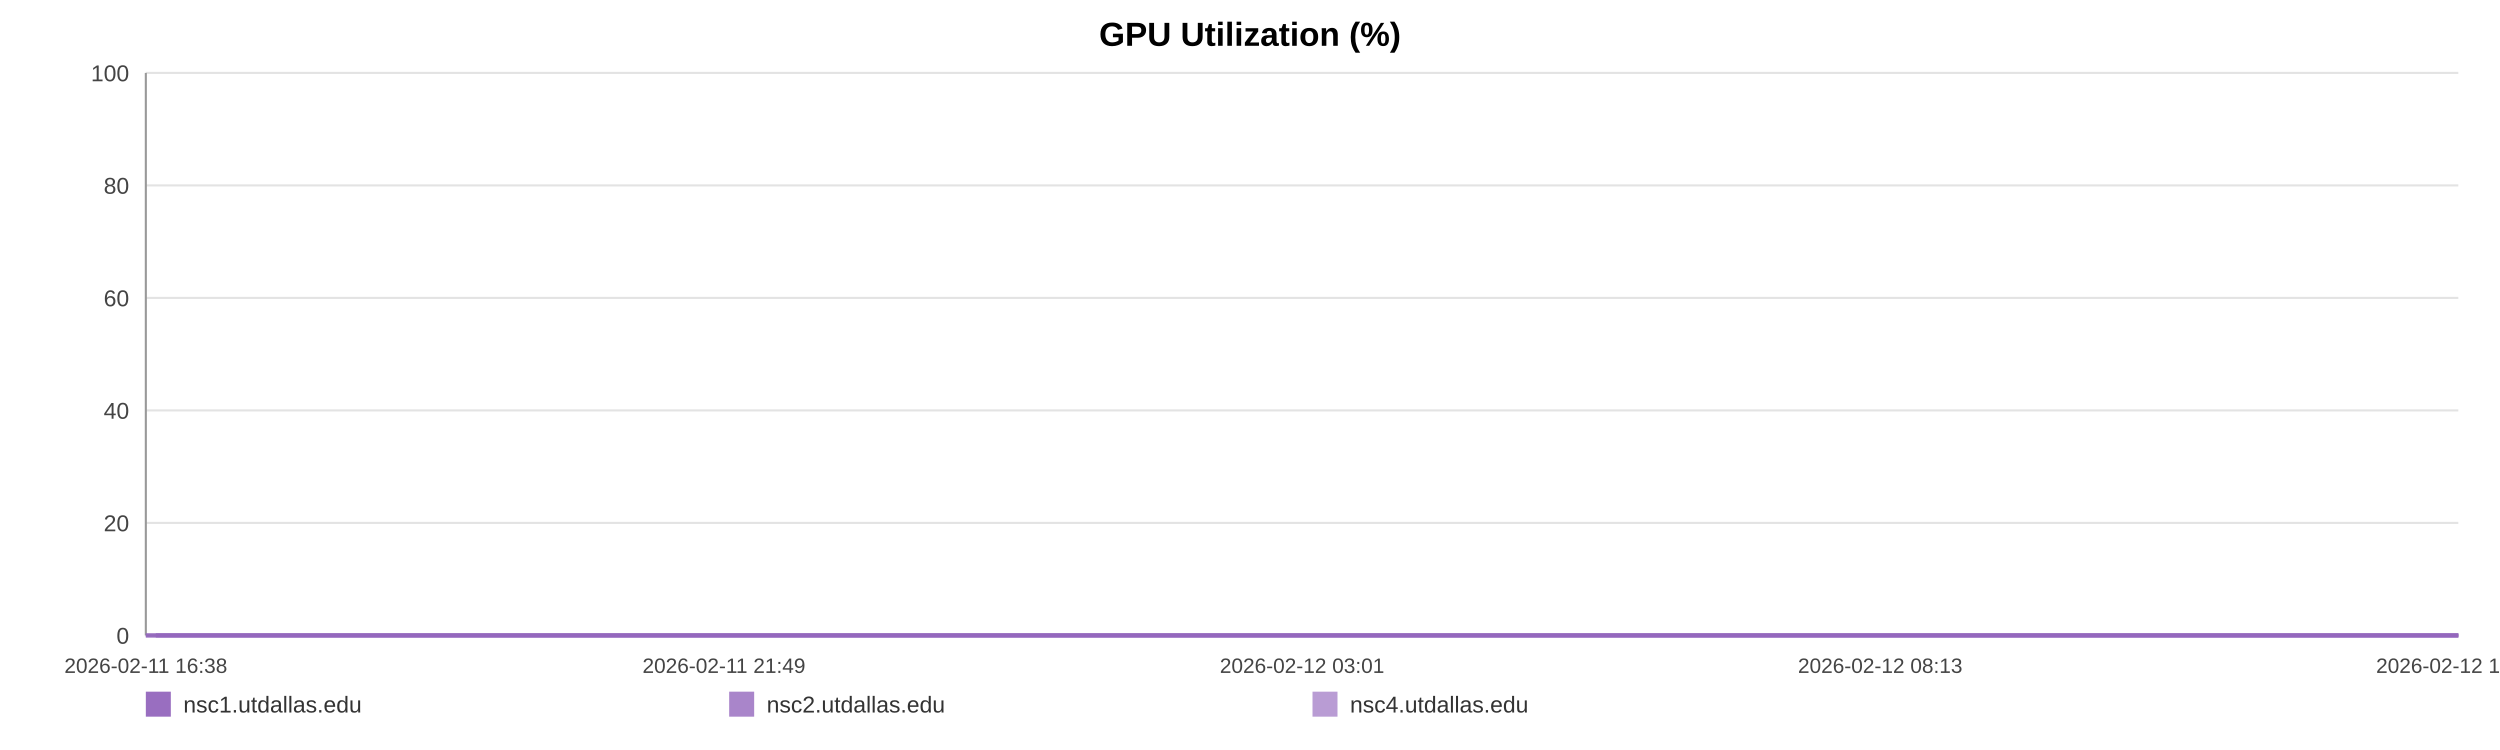
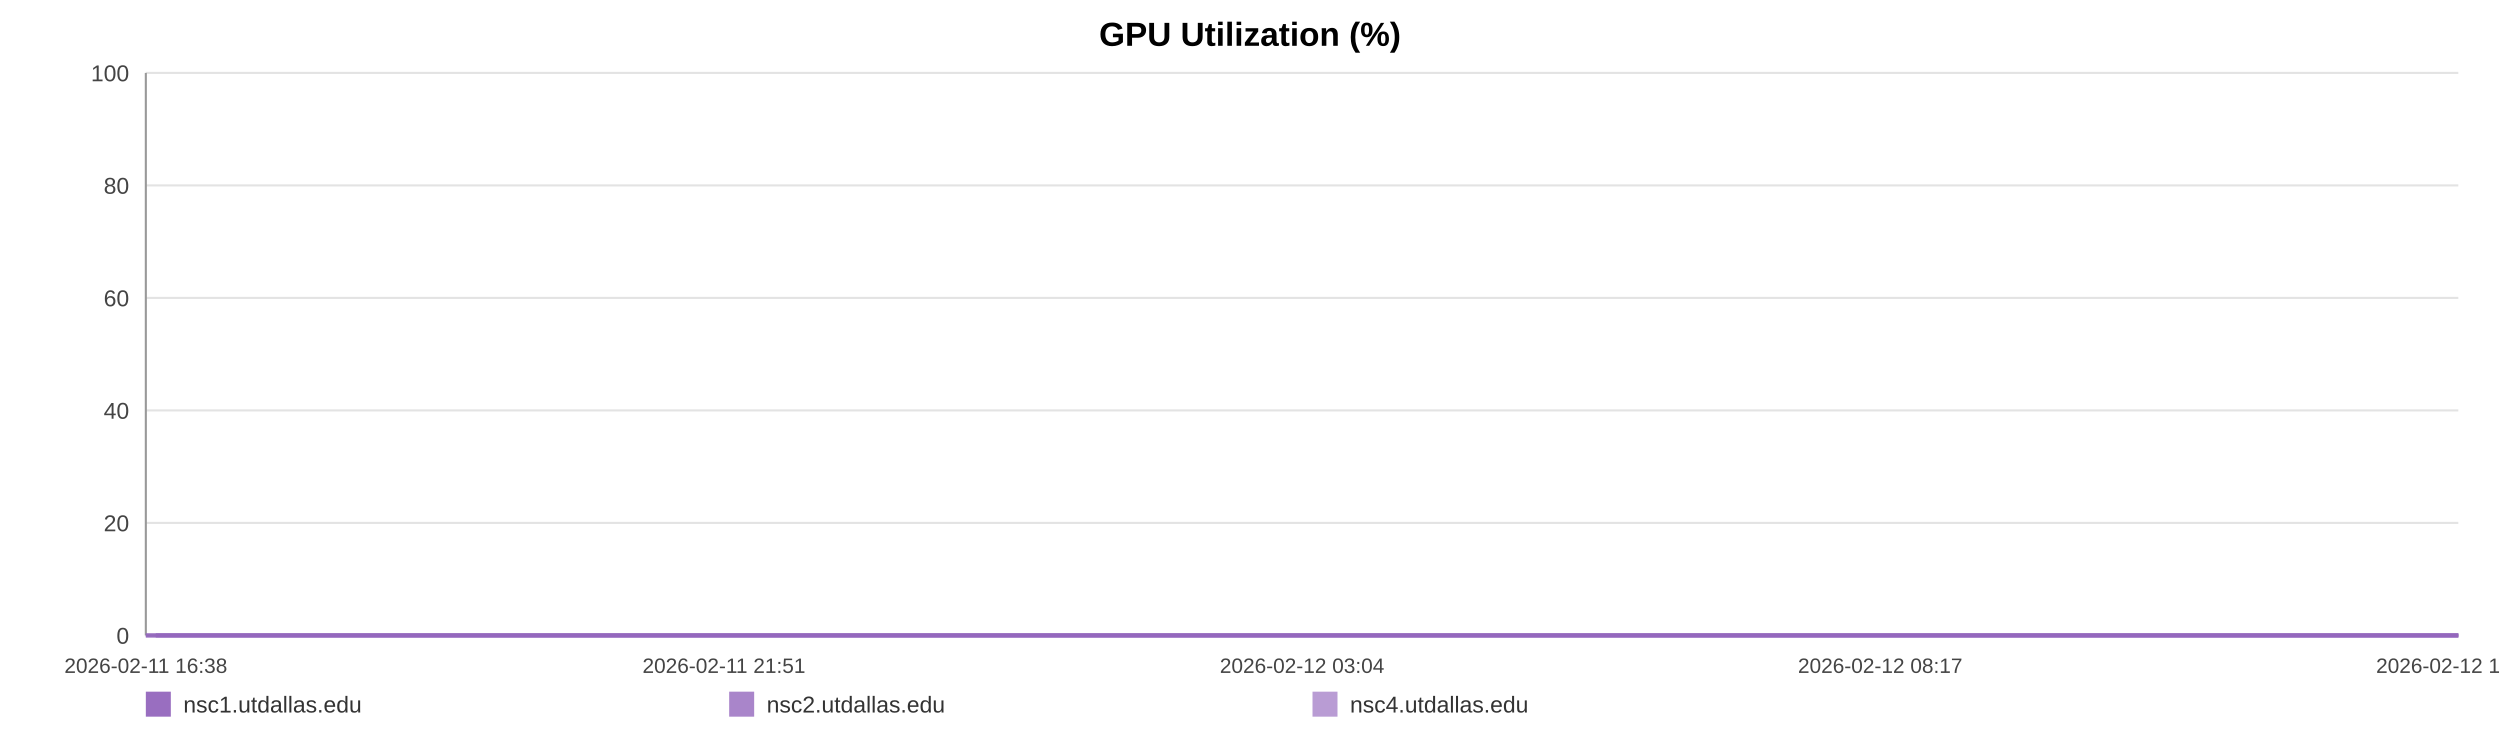
<svg xmlns="http://www.w3.org/2000/svg" width="1200" height="360" viewBox="0 0 1200 360" role="img" aria-label="GPU Utilization (%)">
  <rect width="100%" height="100%" fill="#ffffff" />
  <text x="600.0" y="22" text-anchor="middle" font-size="16" font-family="Arial, Helvetica, sans-serif" font-weight="bold">GPU Utilization (%)</text>
  <line x1="70" y1="35.00" x2="1180" y2="35.00" stroke="#e3e3e3" stroke-width="1" />
  <text x="62" y="39.00" text-anchor="end" font-size="11" fill="#444" font-family="Arial, Helvetica, sans-serif">100</text>
  <line x1="70" y1="89.00" x2="1180" y2="89.00" stroke="#e3e3e3" stroke-width="1" />
  <text x="62" y="93.00" text-anchor="end" font-size="11" fill="#444" font-family="Arial, Helvetica, sans-serif">80</text>
  <line x1="70" y1="143.00" x2="1180" y2="143.00" stroke="#e3e3e3" stroke-width="1" />
  <text x="62" y="147.00" text-anchor="end" font-size="11" fill="#444" font-family="Arial, Helvetica, sans-serif">60</text>
  <line x1="70" y1="197.00" x2="1180" y2="197.00" stroke="#e3e3e3" stroke-width="1" />
  <text x="62" y="201.00" text-anchor="end" font-size="11" fill="#444" font-family="Arial, Helvetica, sans-serif">40</text>
  <line x1="70" y1="251.00" x2="1180" y2="251.00" stroke="#e3e3e3" stroke-width="1" />
  <text x="62" y="255.00" text-anchor="end" font-size="11" fill="#444" font-family="Arial, Helvetica, sans-serif">20</text>
  <line x1="70" y1="305.00" x2="1180" y2="305.00" stroke="#e3e3e3" stroke-width="1" />
  <text x="62" y="309.00" text-anchor="end" font-size="11" fill="#444" font-family="Arial, Helvetica, sans-serif">0</text>
  <line x1="70" y1="35" x2="70" y2="305" stroke="#999" />
  <line x1="70" y1="305" x2="1180" y2="305" stroke="#999" />
  <text x="70.00" y="323" text-anchor="middle" font-size="10" fill="#444" font-family="Arial, Helvetica, sans-serif">2026-02-11 16:38</text>
-   <text x="347.50" y="323" text-anchor="middle" font-size="10" fill="#444" font-family="Arial, Helvetica, sans-serif">2026-02-11 21:49</text>
-   <text x="625.00" y="323" text-anchor="middle" font-size="10" fill="#444" font-family="Arial, Helvetica, sans-serif">2026-02-12 03:01</text>
-   <text x="902.50" y="323" text-anchor="middle" font-size="10" fill="#444" font-family="Arial, Helvetica, sans-serif">2026-02-12 08:13</text>
-   <text x="1180.00" y="323" text-anchor="middle" font-size="10" fill="#444" font-family="Arial, Helvetica, sans-serif">2026-02-12 13:25</text>
-   <polyline fill="none" stroke="#9467bd" stroke-opacity="0.95" stroke-width="2" points="74.79,305.00 79.59,305.00 84.37,305.00 89.17,305.00 94.01,305.00 98.75,305.00 103.56,305.00 108.74,305.00 113.50,305.00 118.26,305.00 123.02,305.00 127.89,305.00 132.65,305.00 137.41,305.00 146.02,305.00 153.45,305.00 158.28,305.00 163.19,305.00 167.97,305.00 172.74,305.00 177.43,305.00 182.26,305.00 187.03,305.00 191.85,305.00 196.67,305.00 201.55,305.00 206.36,305.00 211.16,305.00 216.19,305.00 221.02,305.00 225.79,305.00 230.70,305.00 235.49,305.00 240.28,305.00 245.22,305.00 249.96,305.00 254.75,305.00 259.63,305.00 264.36,305.00 269.15,305.00 273.88,305.00 278.66,305.00 283.46,305.00 288.22,305.00 293.11,305.00 297.95,305.00 302.68,305.00 307.45,305.00 312.28,305.00 317.07,305.00 322.55,305.00 327.33,305.00 332.11,305.00 336.85,305.00 341.61,305.00 346.36,305.00 351.12,305.00 355.92,305.00 360.70,305.00 365.57,305.00 370.35,305.00 375.08,305.00 379.90,305.00 384.75,305.00 389.52,305.00 394.33,305.00 399.06,305.00 403.80,305.00 408.56,305.00 413.31,305.00 418.08,305.00 422.87,305.00 427.61,305.00 432.40,305.00 437.21,305.00 441.94,305.00 446.76,305.00 451.50,305.00 456.26,305.00 461.17,305.00 465.94,305.00 470.72,305.00 475.54,305.00 480.30,305.00 485.10,305.00 489.88,305.00 494.61,305.00 499.35,305.00 504.17,305.00 508.99,305.00 513.76,305.00 518.60,305.00 523.31,305.00 528.12,305.00 532.88,305.00 537.65,305.00 542.40,305.00 547.18,305.00 551.93,305.00 556.75,305.00 561.54,305.00 566.33,305.00 571.12,305.00 575.96,305.00 580.78,305.00 585.56,305.00 590.32,305.00 595.09,305.00 599.85,305.00 604.69,305.00 609.48,305.00 614.25,305.00 619.02,305.00 623.83,305.00 628.63,305.00 633.45,305.00 638.32,305.00 643.07,305.00 647.86,305.00 652.65,305.00 657.43,305.00 662.20,305.00 667.02,305.00 672.21,305.00 676.97,305.00 681.82,305.00 686.59,305.00 691.34,305.00 696.08,305.00 700.78,305.00 705.56,305.00 710.35,305.00 715.12,305.00 719.88,305.00 724.66,305.00 729.43,305.00 734.18,305.00 739.05,305.00 743.81,305.00 748.59,305.00 753.35,305.00 758.14,305.00 762.90,305.00 767.70,305.00 772.51,305.00 777.30,305.00 782.08,305.00 786.86,305.00 791.60,305.00 796.36,305.00 801.14,305.00 805.91,305.00 810.72,305.00 815.55,305.00 820.34,305.00 825.11,305.00 829.95,305.00 834.74,305.00 839.48,305.00 844.29,305.00 849.08,305.00 853.94,305.00 858.79,305.00 863.55,305.00 868.35,305.00 873.10,305.00 877.84,305.00 882.62,305.00 887.41,305.00 892.17,305.00 896.90,305.00 901.65,305.00 906.49,305.00 911.28,305.00 916.08,305.00 920.86,305.00 925.75,305.00 930.52,305.00 935.30,305.00 940.06,305.00 944.80,305.00 950.01,305.00 954.90,305.00 959.65,305.00 964.41,305.00 969.12,305.00 973.92,305.00 978.70,305.00 983.50,305.00 988.31,305.00 993.07,305.00 997.83,305.00 1002.62,305.00 1007.51,305.00 1012.28,305.00 1017.03,305.00 1021.80,305.00 1026.64,305.00 1031.52,305.00 1036.41,305.00 1041.15,305.00 1045.94,305.00 1050.73,305.00 1055.49,305.00 1060.30,305.00 1065.09,305.00 1069.93,305.00 1074.69,305.00 1079.44,305.00 1084.27,305.00 1089.06,305.00 1093.84,305.00 1098.63,305.00 1103.47,305.00 1108.26,305.00 1113.02,305.00 1117.75,305.00 1122.51,305.00 1127.32,305.00 1132.09,305.00 1136.85,305.00 1141.63,305.00 1146.36,305.00 1151.13,305.00 1155.95,305.00 1160.74,305.00 1165.54,305.00 1170.39,305.00 1175.18,305.00 1180.00,305.00" />
-   <polyline fill="none" stroke="#9467bd" stroke-opacity="0.80" stroke-width="2" points="70.00,305.00 74.79,305.00 79.59,305.00 84.37,305.00 89.17,305.00 94.01,305.00 98.75,305.00 103.56,305.00 108.74,305.00 113.50,305.00 118.26,305.00 123.02,305.00 127.89,305.00 132.65,305.00 137.41,305.00 146.02,305.00 153.45,305.00 158.28,305.00 163.19,305.00 167.97,305.00 172.74,305.00 177.43,305.00 182.26,305.00 187.03,305.00 191.85,305.00 196.67,305.00 201.55,305.00 206.36,305.00 211.16,305.00 216.19,305.00 221.02,305.00 225.79,305.00 230.70,305.00 235.49,305.00 240.28,305.00 245.22,305.00 249.96,305.00 254.75,305.00 259.63,305.00 264.36,305.00 269.15,305.00 273.88,305.00 278.66,305.00 283.46,305.00 288.22,305.00 293.11,305.00 297.95,305.00 302.68,305.00 307.45,305.00 312.28,305.00 317.07,305.00 322.55,305.00 327.33,305.00 332.11,305.00 336.85,305.00 341.61,305.00 346.36,305.00 351.12,305.00 355.92,305.00 360.70,305.00 365.57,305.00 370.35,305.00 375.08,305.00 379.90,305.00 384.75,305.00 389.52,305.00 394.33,305.00 399.06,305.00 403.80,305.00 408.56,305.00 413.31,305.00 418.08,305.00 422.87,305.00 427.61,305.00 432.40,305.00 437.21,305.00 441.94,305.00 446.76,305.00 451.50,305.00 456.26,305.00 461.17,305.00 465.94,305.00 470.72,305.00 475.54,305.00 480.30,305.00 485.10,305.00 489.88,305.00 494.61,305.00 499.35,305.00 504.17,305.00 508.99,305.00 513.76,305.00 518.60,305.00 523.31,305.00 528.12,305.00 532.88,305.00 537.65,305.00 542.40,305.00 547.18,305.00 551.93,305.00 556.75,305.00 561.54,305.00 566.33,305.00 571.12,305.00 575.96,305.00 580.78,305.00 585.56,305.00 590.32,305.00 595.09,305.00 599.85,305.00 604.69,305.00 609.48,305.00 614.25,305.00 619.02,305.00 623.83,305.00 628.63,305.00 633.45,305.00 638.32,305.00 643.07,305.00 647.86,305.00 652.65,305.00 657.43,305.00 662.20,305.00 667.02,305.00 672.21,305.00 676.97,305.00 681.82,305.00 686.59,305.00 691.34,305.00 696.08,305.00 700.78,305.00 705.56,305.00 710.35,305.00 715.12,305.00 719.88,305.00 724.66,305.00 729.43,305.00 734.18,305.00 739.05,305.00 743.81,305.00 748.59,305.00 753.35,305.00 758.14,305.00 762.90,305.00 767.70,305.00 772.51,305.00 777.30,305.00 782.08,305.00 786.86,305.00 791.60,305.00 796.36,305.00 801.14,305.00 805.91,305.00 810.72,305.00 815.55,305.00 820.34,305.00 825.11,305.00 829.95,305.00 834.74,305.00 839.48,305.00 844.29,305.00 849.08,305.00 853.94,305.00 858.79,305.00 863.55,305.00 868.35,305.00 873.10,305.00 877.84,305.00 882.62,305.00 887.41,305.00 892.17,305.00 896.90,305.00 901.65,305.00 906.49,305.00 911.28,305.00 916.08,305.00 920.86,305.00 925.75,305.00 930.52,305.00 935.30,305.00 940.06,305.00 944.80,305.00 950.01,305.00 954.90,305.00 959.65,305.00 964.41,305.00 969.12,305.00 973.92,305.00 978.70,305.00 983.50,305.00 988.31,305.00 993.07,305.00 997.83,305.00 1002.62,305.00 1007.51,305.00 1012.28,305.00 1017.03,305.00 1021.80,305.00 1026.64,305.00 1031.52,305.00 1036.41,305.00 1041.15,305.00 1045.94,305.00 1050.73,305.00 1055.49,305.00 1060.30,305.00 1065.09,305.00 1069.93,305.00 1074.69,305.00 1079.44,305.00 1084.27,305.00 1089.06,305.00 1093.84,305.00 1098.63,305.00 1103.47,305.00 1108.26,305.00 1113.02,305.00 1117.75,305.00 1122.51,305.00 1127.32,305.00 1132.09,305.00 1136.85,305.00 1141.63,305.00 1146.36,305.00 1151.13,305.00 1155.95,305.00 1160.74,305.00 1165.54,305.00 1170.39,305.00 1175.18,305.00 1180.00,305.00" />
-   <polyline fill="none" stroke="#9467bd" stroke-opacity="0.65" stroke-width="2" points="70.00,305.00 74.79,305.00 79.59,305.00 84.37,305.00 89.17,305.00 94.01,305.00 98.75,305.00 103.56,305.00 108.74,305.00 113.50,305.00 118.26,305.00 123.02,305.00 127.89,305.00 132.65,305.00 137.41,305.00 146.02,305.00 153.45,305.00 158.28,305.00 163.19,305.00 167.97,305.00 172.74,305.00 177.43,305.00 182.26,305.00 187.03,305.00 191.85,305.00 196.67,305.00 201.55,305.00 206.36,305.00 211.16,305.00 216.19,305.00 221.02,305.00 225.79,305.00 230.70,305.00 235.49,305.00 240.28,305.00 245.22,305.00 249.96,305.00 254.75,305.00 259.63,305.00 264.36,305.00 269.15,305.00 273.88,305.00 278.66,305.00 283.46,305.00 288.22,305.00 293.11,305.00 297.95,305.00 302.68,305.00 307.45,305.00 312.28,305.00 317.07,305.00 322.55,305.00 327.33,305.00 332.11,305.00 336.85,305.00 341.61,305.00 346.36,305.00 351.12,305.00 355.92,305.00 360.70,305.00 365.57,305.00 370.35,305.00 375.08,305.00 379.90,305.00 384.75,305.00 389.52,305.00 394.33,305.00 399.06,305.00 403.80,305.00 408.56,305.00 413.31,305.00 418.08,305.00 422.87,305.00 427.61,305.00 432.40,305.00 437.21,305.00 441.94,305.00 446.76,305.00 451.50,305.00 456.26,305.00 461.17,305.00 465.94,305.00 470.72,305.00 475.54,305.00 480.30,305.00 485.10,305.00 489.88,305.00 494.61,305.00 499.35,305.00 504.17,305.00 508.99,305.00 513.76,305.00 518.60,305.00 523.31,305.00 528.12,305.00 532.88,305.00 537.65,305.00 542.40,305.00 547.18,305.00 551.93,305.00 556.75,305.00 561.54,305.00 566.33,305.00 571.12,305.00 575.96,305.00 580.78,305.00 585.56,305.00 590.32,305.00 595.09,305.00 599.85,305.00 604.69,305.00 609.48,305.00 614.25,305.00 619.02,305.00 623.83,305.00 628.63,305.00 633.45,305.00 638.32,305.00 643.07,305.00 647.86,305.00 652.65,305.00 657.43,305.00 662.20,305.00 667.02,305.00 672.21,305.00 676.97,305.00 681.82,305.00 686.59,305.00 691.34,305.00 696.08,305.00 700.78,305.00 705.56,305.00 710.35,305.00 715.12,305.00 719.88,305.00 724.66,305.00 729.43,305.00 734.18,305.00 739.05,305.00 743.81,305.00 748.59,305.00 753.35,305.00 758.14,305.00 762.90,305.00 767.70,305.00 772.51,305.00 777.30,305.00 782.08,305.00 786.86,305.00 791.60,305.00 796.36,305.00 801.14,305.00 805.91,305.00 810.72,305.00 815.55,305.00 820.34,305.00 825.11,305.00 829.95,305.00 834.74,305.00 839.48,305.00 844.29,305.00 849.08,305.00 853.94,305.00 858.79,305.00 863.55,305.00 868.35,305.00 873.10,305.00 877.84,305.00 882.62,305.00 887.41,305.00 892.17,305.00 896.90,305.00 901.65,305.00 906.49,305.00 911.28,305.00 916.08,305.00 920.86,305.00 925.75,305.00 930.52,305.00 935.30,305.00 940.06,305.00 944.80,305.00 950.01,305.00 954.90,305.00 959.65,305.00 964.41,305.00 969.12,305.00 973.92,305.00 978.70,305.00 983.50,305.00 988.31,305.00 993.07,305.00 997.83,305.00 1002.62,305.00 1007.51,305.00 1012.28,305.00 1017.03,305.00 1021.80,305.00 1026.64,305.00 1031.52,305.00 1036.41,305.00 1041.15,305.00 1045.94,305.00 1050.73,305.00 1055.49,305.00 1060.30,305.00 1065.09,305.00 1069.93,305.00 1074.69,305.00 1079.44,305.00 1084.27,305.00 1089.06,305.00 1093.84,305.00 1098.63,305.00 1103.47,305.00 1108.26,305.00 1113.02,305.00 1117.75,305.00 1122.51,305.00 1127.32,305.00 1132.09,305.00 1136.85,305.00 1141.63,305.00 1146.36,305.00 1151.13,305.00 1155.95,305.00 1160.74,305.00 1165.54,305.00 1170.39,305.00 1175.18,305.00 1180.00,305.00" />
+   <text x="347.50" y="323" text-anchor="middle" font-size="10" fill="#444" font-family="Arial, Helvetica, sans-serif">2026-02-11 21:51</text>
+   <text x="625.00" y="323" text-anchor="middle" font-size="10" fill="#444" font-family="Arial, Helvetica, sans-serif">2026-02-12 03:04</text>
+   <text x="902.50" y="323" text-anchor="middle" font-size="10" fill="#444" font-family="Arial, Helvetica, sans-serif">2026-02-12 08:17</text>
+   <text x="1180.00" y="323" text-anchor="middle" font-size="10" fill="#444" font-family="Arial, Helvetica, sans-serif">2026-02-12 13:31</text>
+   <polyline fill="none" stroke="#9467bd" stroke-opacity="0.95" stroke-width="2" points="74.77,305.00 79.55,305.00 84.31,305.00 89.09,305.00 93.90,305.00 98.63,305.00 103.41,305.00 108.58,305.00 113.32,305.00 118.06,305.00 122.80,305.00 127.64,305.00 132.38,305.00 137.12,305.00 145.70,305.00 153.09,305.00 157.91,305.00 162.79,305.00 167.55,305.00 172.30,305.00 176.97,305.00 181.78,305.00 186.54,305.00 191.33,305.00 196.13,305.00 200.99,305.00 205.77,305.00 210.56,305.00 215.56,305.00 220.38,305.00 225.13,305.00 230.02,305.00 234.79,305.00 239.55,305.00 244.47,305.00 249.20,305.00 253.96,305.00 258.82,305.00 263.53,305.00 268.30,305.00 273.01,305.00 277.76,305.00 282.55,305.00 287.29,305.00 292.16,305.00 296.97,305.00 301.68,305.00 306.44,305.00 311.25,305.00 316.02,305.00 321.47,305.00 326.24,305.00 330.99,305.00 335.71,305.00 340.45,305.00 345.18,305.00 349.92,305.00 354.70,305.00 359.46,305.00 364.31,305.00 369.07,305.00 373.78,305.00 378.58,305.00 383.40,305.00 388.16,305.00 392.94,305.00 397.65,305.00 402.38,305.00 407.11,305.00 411.84,305.00 416.59,305.00 421.36,305.00 426.09,305.00 430.86,305.00 435.64,305.00 440.35,305.00 445.15,305.00 449.87,305.00 454.61,305.00 459.50,305.00 464.25,305.00 469.01,305.00 473.81,305.00 478.54,305.00 483.33,305.00 488.08,305.00 492.79,305.00 497.52,305.00 502.32,305.00 507.11,305.00 511.87,305.00 516.68,305.00 521.38,305.00 526.16,305.00 530.90,305.00 535.65,305.00 540.38,305.00 545.15,305.00 549.87,305.00 554.67,305.00 559.44,305.00 564.21,305.00 568.98,305.00 573.80,305.00 578.60,305.00 583.36,305.00 588.10,305.00 592.85,305.00 597.59,305.00 602.40,305.00 607.17,305.00 611.93,305.00 616.68,305.00 621.46,305.00 626.25,305.00 631.05,305.00 635.89,305.00 640.63,305.00 645.40,305.00 650.17,305.00 654.92,305.00 659.67,305.00 664.47,305.00 669.64,305.00 674.38,305.00 679.21,305.00 683.96,305.00 688.69,305.00 693.41,305.00 698.09,305.00 702.85,305.00 707.61,305.00 712.37,305.00 717.11,305.00 721.86,305.00 726.62,305.00 731.34,305.00 736.20,305.00 740.94,305.00 745.69,305.00 750.43,305.00 755.20,305.00 759.94,305.00 764.72,305.00 769.51,305.00 774.28,305.00 779.04,305.00 783.80,305.00 788.52,305.00 793.26,305.00 798.02,305.00 802.77,305.00 807.55,305.00 812.37,305.00 817.14,305.00 821.89,305.00 826.70,305.00 831.47,305.00 836.20,305.00 840.98,305.00 845.75,305.00 850.59,305.00 855.42,305.00 860.16,305.00 864.94,305.00 869.67,305.00 874.39,305.00 879.15,305.00 883.92,305.00 888.65,305.00 893.36,305.00 898.10,305.00 902.92,305.00 907.69,305.00 912.47,305.00 917.22,305.00 922.10,305.00 926.85,305.00 931.60,305.00 936.34,305.00 941.07,305.00 946.25,305.00 951.12,305.00 955.85,305.00 960.59,305.00 965.28,305.00 970.07,305.00 974.82,305.00 979.60,305.00 984.39,305.00 989.13,305.00 993.87,305.00 998.63,305.00 1003.51,305.00 1008.26,305.00 1012.99,305.00 1017.74,305.00 1022.55,305.00 1027.41,305.00 1032.28,305.00 1037.01,305.00 1041.78,305.00 1046.54,305.00 1051.28,305.00 1056.07,305.00 1060.84,305.00 1065.66,305.00 1070.40,305.00 1075.13,305.00 1079.94,305.00 1084.71,305.00 1089.46,305.00 1094.23,305.00 1099.06,305.00 1103.83,305.00 1108.57,305.00 1113.28,305.00 1118.02,305.00 1122.80,305.00 1127.56,305.00 1132.30,305.00 1137.05,305.00 1141.76,305.00 1146.51,305.00 1151.31,305.00 1156.08,305.00 1160.87,305.00 1165.69,305.00 1170.46,305.00 1175.26,305.00 1180.00,305.00" />
+   <polyline fill="none" stroke="#9467bd" stroke-opacity="0.80" stroke-width="2" points="70.00,305.00 74.77,305.00 79.55,305.00 84.31,305.00 89.09,305.00 93.90,305.00 98.63,305.00 103.41,305.00 108.58,305.00 113.32,305.00 118.06,305.00 122.80,305.00 127.64,305.00 132.38,305.00 137.12,305.00 145.70,305.00 153.09,305.00 157.91,305.00 162.79,305.00 167.55,305.00 172.30,305.00 176.97,305.00 181.78,305.00 186.54,305.00 191.33,305.00 196.13,305.00 200.99,305.00 205.77,305.00 210.56,305.00 215.56,305.00 220.38,305.00 225.13,305.00 230.02,305.00 234.79,305.00 239.55,305.00 244.47,305.00 249.20,305.00 253.96,305.00 258.82,305.00 263.53,305.00 268.30,305.00 273.01,305.00 277.76,305.00 282.55,305.00 287.29,305.00 292.16,305.00 296.97,305.00 301.68,305.00 306.44,305.00 311.25,305.00 316.02,305.00 321.47,305.00 326.24,305.00 330.99,305.00 335.71,305.00 340.45,305.00 345.18,305.00 349.92,305.00 354.70,305.00 359.46,305.00 364.31,305.00 369.07,305.00 373.78,305.00 378.58,305.00 383.40,305.00 388.16,305.00 392.94,305.00 397.65,305.00 402.38,305.00 407.11,305.00 411.84,305.00 416.59,305.00 421.36,305.00 426.09,305.00 430.86,305.00 435.64,305.00 440.35,305.00 445.15,305.00 449.87,305.00 454.61,305.00 459.50,305.00 464.25,305.00 469.01,305.00 473.81,305.00 478.54,305.00 483.33,305.00 488.08,305.00 492.79,305.00 497.52,305.00 502.32,305.00 507.11,305.00 511.87,305.00 516.68,305.00 521.38,305.00 526.16,305.00 530.90,305.00 535.65,305.00 540.38,305.00 545.15,305.00 549.87,305.00 554.67,305.00 559.44,305.00 564.21,305.00 568.98,305.00 573.80,305.00 578.60,305.00 583.36,305.00 588.10,305.00 592.85,305.00 597.59,305.00 602.40,305.00 607.17,305.00 611.93,305.00 616.68,305.00 621.46,305.00 626.25,305.00 631.05,305.00 635.89,305.00 640.63,305.00 645.40,305.00 650.17,305.00 654.92,305.00 659.67,305.00 664.47,305.00 669.64,305.00 674.38,305.00 679.21,305.00 683.96,305.00 688.69,305.00 693.41,305.00 698.09,305.00 702.85,305.00 707.61,305.00 712.37,305.00 717.11,305.00 721.86,305.00 726.62,305.00 731.34,305.00 736.20,305.00 740.94,305.00 745.69,305.00 750.43,305.00 755.20,305.00 759.94,305.00 764.72,305.00 769.51,305.00 774.28,305.00 779.04,305.00 783.80,305.00 788.52,305.00 793.26,305.00 798.02,305.00 802.77,305.00 807.55,305.00 812.37,305.00 817.14,305.00 821.89,305.00 826.70,305.00 831.47,305.00 836.20,305.00 840.98,305.00 845.75,305.00 850.59,305.00 855.42,305.00 860.16,305.00 864.94,305.00 869.67,305.00 874.39,305.00 879.15,305.00 883.92,305.00 888.65,305.00 893.36,305.00 898.10,305.00 902.92,305.00 907.69,305.00 912.47,305.00 917.22,305.00 922.10,305.00 926.85,305.00 931.60,305.00 936.34,305.00 941.07,305.00 946.25,305.00 951.12,305.00 955.85,305.00 960.59,305.00 965.28,305.00 970.07,305.00 974.82,305.00 979.60,305.00 984.39,305.00 989.13,305.00 993.87,305.00 998.63,305.00 1003.51,305.00 1008.26,305.00 1012.99,305.00 1017.74,305.00 1022.55,305.00 1027.41,305.00 1032.28,305.00 1037.01,305.00 1041.78,305.00 1046.54,305.00 1051.28,305.00 1056.07,305.00 1060.84,305.00 1065.66,305.00 1070.40,305.00 1075.13,305.00 1079.94,305.00 1084.71,305.00 1089.46,305.00 1094.23,305.00 1099.06,305.00 1103.83,305.00 1108.57,305.00 1113.28,305.00 1118.02,305.00 1122.80,305.00 1127.56,305.00 1132.30,305.00 1137.05,305.00 1141.76,305.00 1146.51,305.00 1151.31,305.00 1156.08,305.00 1160.87,305.00 1165.69,305.00 1170.46,305.00 1175.26,305.00 1180.00,305.00" />
+   <polyline fill="none" stroke="#9467bd" stroke-opacity="0.65" stroke-width="2" points="70.00,305.00 74.77,305.00 79.55,305.00 84.31,305.00 89.09,305.00 93.90,305.00 98.63,305.00 103.41,305.00 108.58,305.00 113.32,305.00 118.06,305.00 122.80,305.00 127.64,305.00 132.38,305.00 137.12,305.00 145.70,305.00 153.09,305.00 157.91,305.00 162.79,305.00 167.55,305.00 172.30,305.00 176.97,305.00 181.78,305.00 186.54,305.00 191.33,305.00 196.13,305.00 200.99,305.00 205.77,305.00 210.56,305.00 215.56,305.00 220.38,305.00 225.13,305.00 230.02,305.00 234.79,305.00 239.55,305.00 244.47,305.00 249.20,305.00 253.96,305.00 258.82,305.00 263.53,305.00 268.30,305.00 273.01,305.00 277.76,305.00 282.55,305.00 287.29,305.00 292.16,305.00 296.97,305.00 301.68,305.00 306.44,305.00 311.25,305.00 316.02,305.00 321.47,305.00 326.24,305.00 330.99,305.00 335.71,305.00 340.45,305.00 345.18,305.00 349.92,305.00 354.70,305.00 359.46,305.00 364.31,305.00 369.07,305.00 373.78,305.00 378.58,305.00 383.40,305.00 388.16,305.00 392.94,305.00 397.65,305.00 402.38,305.00 407.11,305.00 411.84,305.00 416.59,305.00 421.36,305.00 426.09,305.00 430.86,305.00 435.64,305.00 440.35,305.00 445.15,305.00 449.87,305.00 454.61,305.00 459.50,305.00 464.25,305.00 469.01,305.00 473.81,305.00 478.54,305.00 483.33,305.00 488.08,305.00 492.79,305.00 497.52,305.00 502.32,305.00 507.11,305.00 511.87,305.00 516.68,305.00 521.38,305.00 526.16,305.00 530.90,305.00 535.65,305.00 540.38,305.00 545.15,305.00 549.87,305.00 554.67,305.00 559.44,305.00 564.21,305.00 568.98,305.00 573.80,305.00 578.60,305.00 583.36,305.00 588.10,305.00 592.85,305.00 597.59,305.00 602.40,305.00 607.17,305.00 611.93,305.00 616.68,305.00 621.46,305.00 626.25,305.00 631.05,305.00 635.89,305.00 640.63,305.00 645.40,305.00 650.17,305.00 654.92,305.00 659.67,305.00 664.47,305.00 669.64,305.00 674.38,305.00 679.21,305.00 683.96,305.00 688.69,305.00 693.41,305.00 698.09,305.00 702.85,305.00 707.61,305.00 712.37,305.00 717.11,305.00 721.86,305.00 726.62,305.00 731.34,305.00 736.20,305.00 740.94,305.00 745.69,305.00 750.43,305.00 755.20,305.00 759.94,305.00 764.72,305.00 769.51,305.00 774.28,305.00 779.04,305.00 783.80,305.00 788.52,305.00 793.26,305.00 798.02,305.00 802.77,305.00 807.55,305.00 812.37,305.00 817.14,305.00 821.89,305.00 826.70,305.00 831.47,305.00 836.20,305.00 840.98,305.00 845.75,305.00 850.59,305.00 855.42,305.00 860.16,305.00 864.94,305.00 869.67,305.00 874.39,305.00 879.15,305.00 883.92,305.00 888.65,305.00 893.36,305.00 898.10,305.00 902.92,305.00 907.69,305.00 912.47,305.00 917.22,305.00 922.10,305.00 926.85,305.00 931.60,305.00 936.34,305.00 941.07,305.00 946.25,305.00 951.12,305.00 955.85,305.00 960.59,305.00 965.28,305.00 970.07,305.00 974.82,305.00 979.60,305.00 984.39,305.00 989.13,305.00 993.87,305.00 998.63,305.00 1003.51,305.00 1008.26,305.00 1012.99,305.00 1017.74,305.00 1022.55,305.00 1027.41,305.00 1032.28,305.00 1037.01,305.00 1041.78,305.00 1046.54,305.00 1051.28,305.00 1056.07,305.00 1060.84,305.00 1065.66,305.00 1070.40,305.00 1075.13,305.00 1079.94,305.00 1084.71,305.00 1089.46,305.00 1094.23,305.00 1099.06,305.00 1103.83,305.00 1108.57,305.00 1113.28,305.00 1118.02,305.00 1122.80,305.00 1127.56,305.00 1132.30,305.00 1137.05,305.00 1141.76,305.00 1146.51,305.00 1151.31,305.00 1156.08,305.00 1160.87,305.00 1165.69,305.00 1170.46,305.00 1175.26,305.00 1180.00,305.00" />
  <rect x="70" y="332" width="12" height="12" fill="#9467bd" fill-opacity="0.95" />
  <text x="88" y="342" font-size="11" fill="#333" font-family="Arial, Helvetica, sans-serif">nsc1.utdallas.edu</text>
  <rect x="350" y="332" width="12" height="12" fill="#9467bd" fill-opacity="0.80" />
  <text x="368" y="342" font-size="11" fill="#333" font-family="Arial, Helvetica, sans-serif">nsc2.utdallas.edu</text>
  <rect x="630" y="332" width="12" height="12" fill="#9467bd" fill-opacity="0.65" />
  <text x="648" y="342" font-size="11" fill="#333" font-family="Arial, Helvetica, sans-serif">nsc4.utdallas.edu</text>
</svg>
